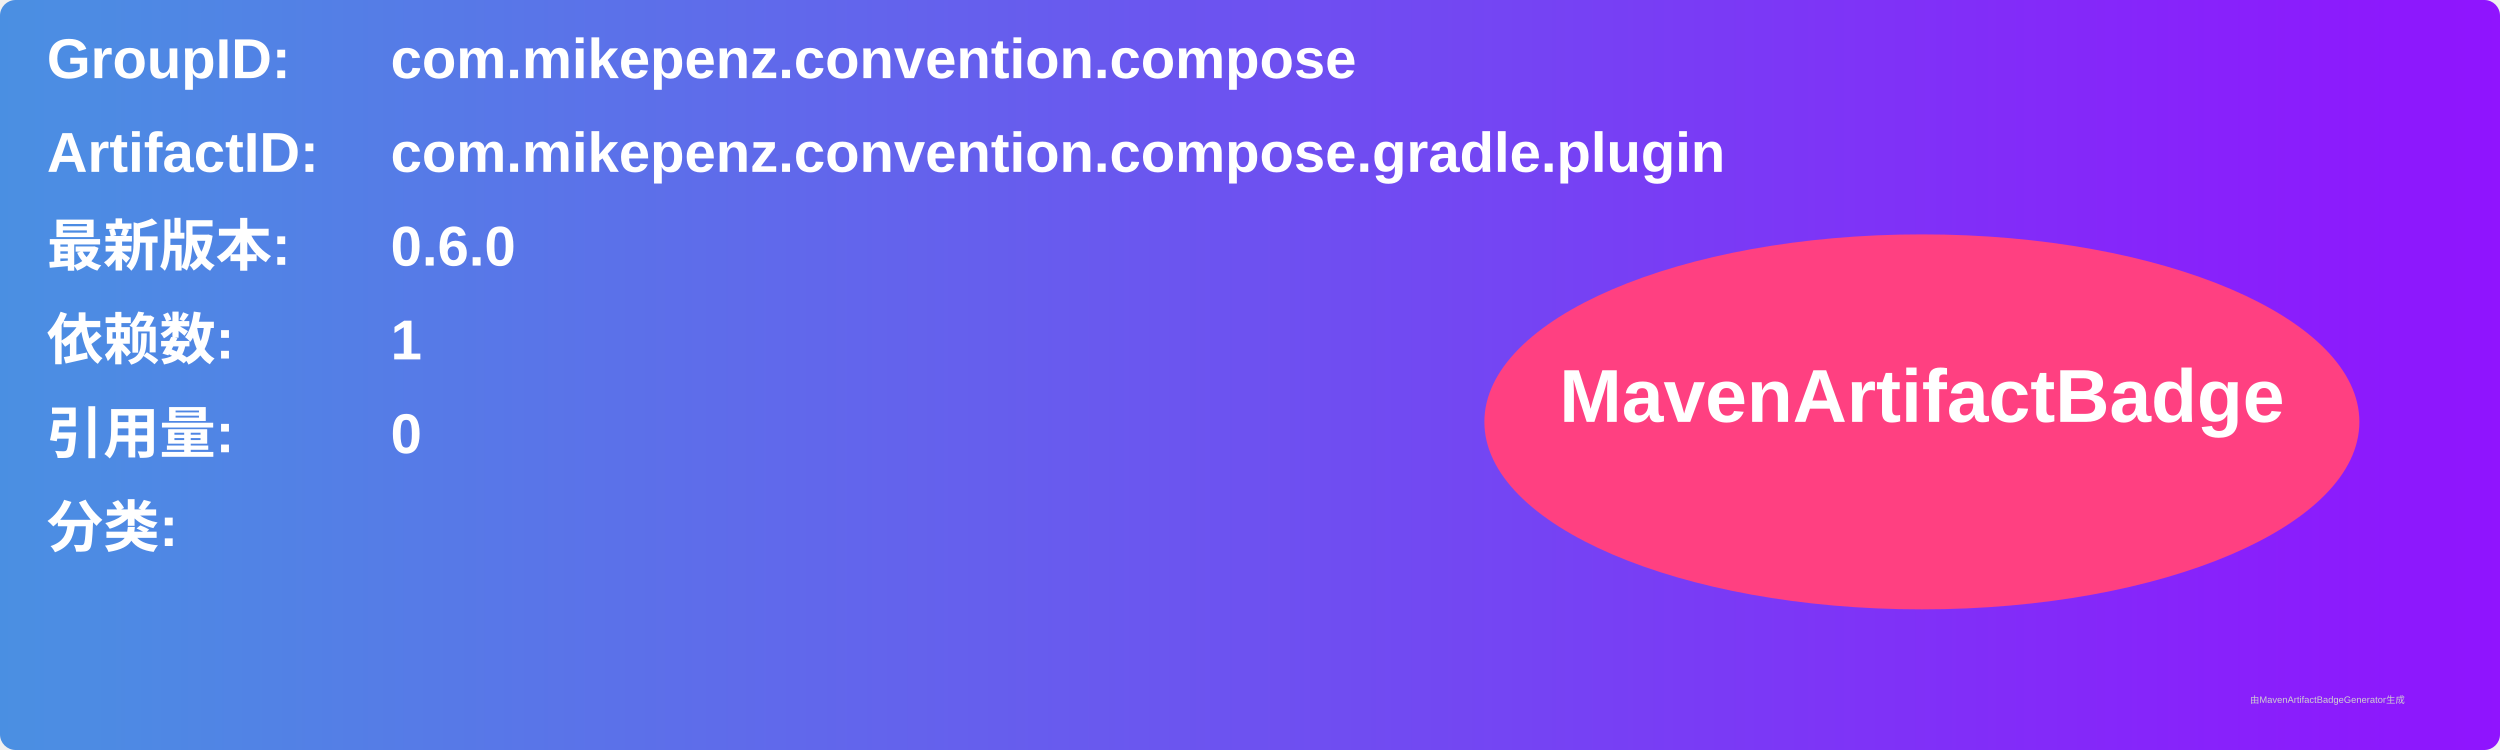
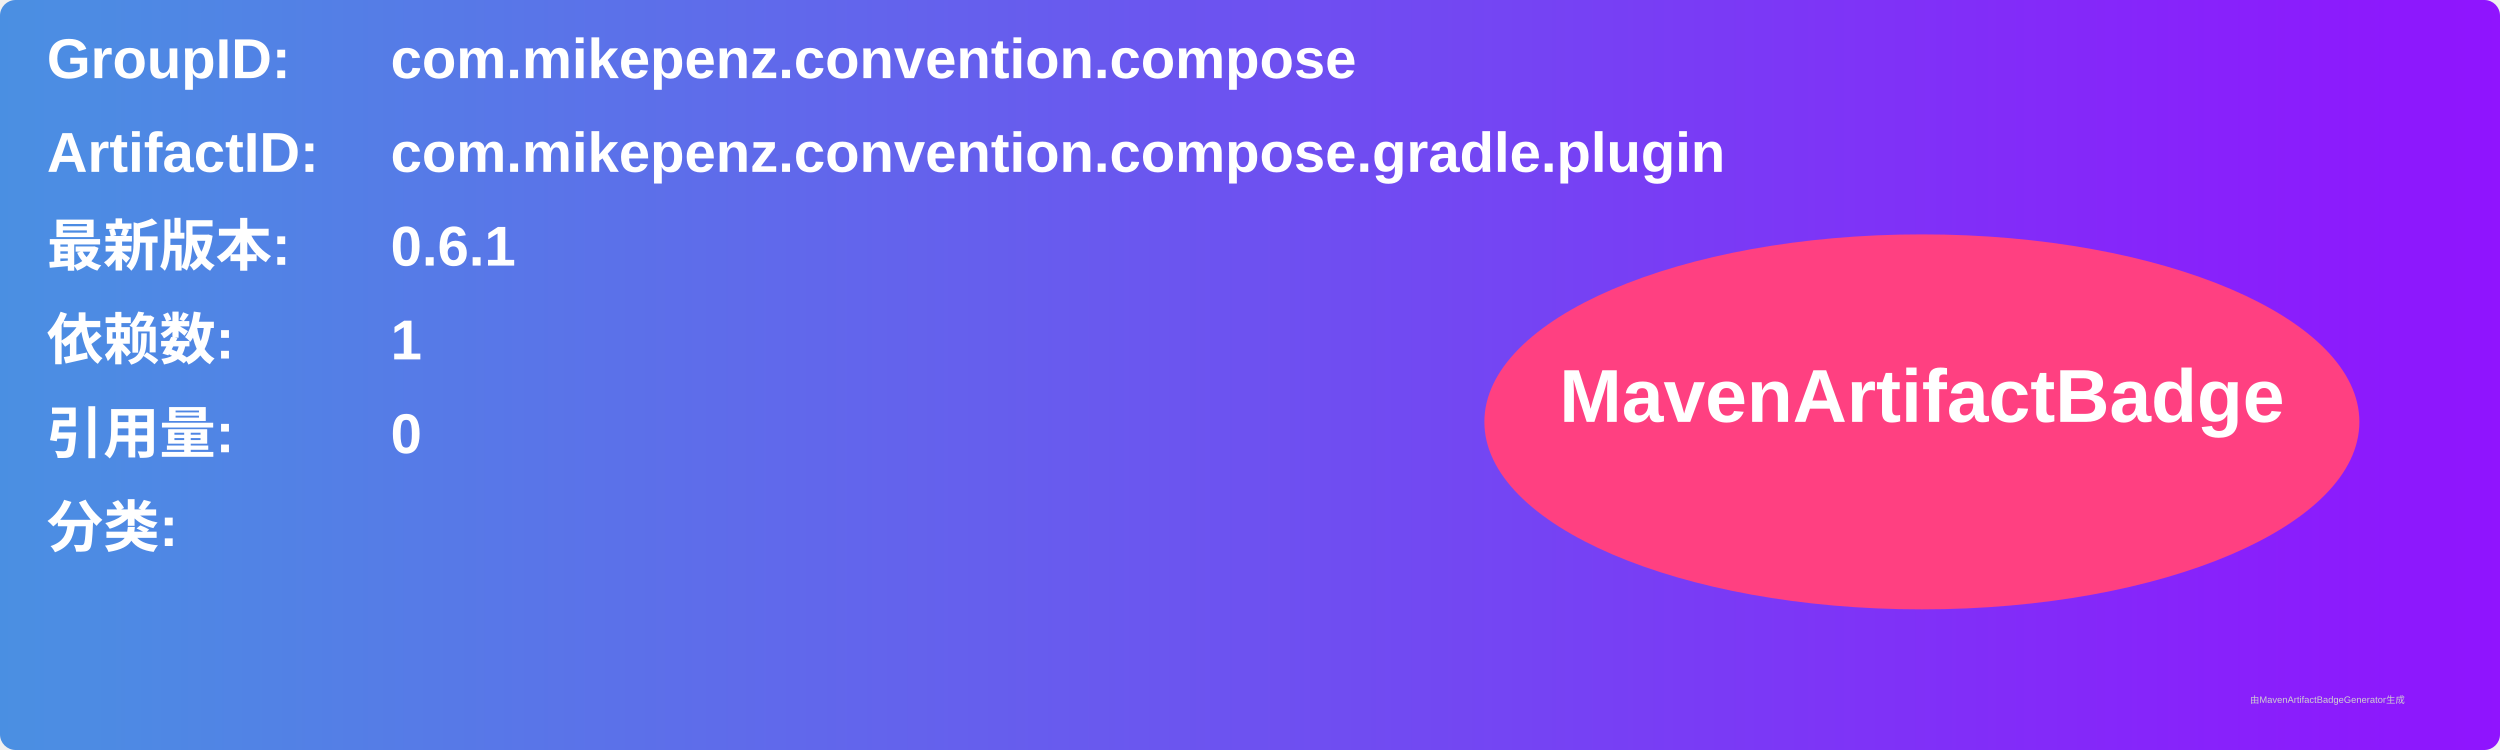
<svg xmlns="http://www.w3.org/2000/svg" width="800" height="240" viewBox="0 0 800 240">
  <linearGradient id="grad" x1="0%" y1="0%" x2="100%" y2="0%">
    <stop offset="0%" stop-color="#4a90e2" />
    <stop offset="100%" stop-color="#9013fe" />
  </linearGradient>
  <rect width="100%" height="100%" rx="5" ry="5" fill="url(#grad)" />
  <g transform="translate(15, 15)">
    <text x="0" y="10" font-family="Arial" font-size="18" fill="white" font-weight="bold" width="260">GroupID:</text>
    <text x="110" y="10" font-family="Arial" font-size="18" fill="white" font-weight="bold" width="460">com.mikepenz.convention.compose</text>
    <text x="0" y="40" font-family="Arial" font-size="18" fill="white" font-weight="bold" width="260">ArtifactID:</text>
    <text x="110" y="40" font-family="Arial" font-size="18" fill="white" font-weight="bold" width="460">com.mikepenz.convention.compose.gradle.plugin</text>
    <text x="0" y="70" font-family="Arial" font-size="18" fill="white" font-weight="bold">最新版本:</text>
    <text x="110" y="70" font-family="Arial" font-size="18" fill="white" font-weight="bold">
-       <tspan font-weight="bold">0.6.0</tspan>
+       <tspan font-weight="bold">0.6.1</tspan>
    </text>
    <text x="0" y="100" font-family="Arial" font-size="18" fill="white" font-weight="bold">依赖数: </text>
    <text x="110" y="100" font-family="Arial" font-size="18" fill="white">
      <tspan font-weight="bold">1</tspan>
    </text>
    <text x="0" y="130" font-family="Arial" font-size="18" fill="white" font-weight="bold">引用量: </text>
    <text x="110" y="130" font-family="Arial" font-size="18" fill="white">
      <tspan font-weight="bold">0</tspan>
    </text>
    <text x="0" y="160" font-family="Arial" font-size="18" fill="white" font-weight="bold">分类:</text>
    <text x="10" y="190" font-family="Arial" font-size="10" fill="white">
      <tspan font-weight="bold" />
    </text>
    <ellipse cx="600" cy="120" rx="140" ry="60" fill="#ff4081" />
    <text x="600" y="120" text-anchor="middle" font-family="Arial" font-size="24" fill="white" font-weight="bold">MavenArtifactBadge</text>
  </g>
  <text x="720" y="225" font-family="Arial" font-size="3" fill="#d0d0d0">由MavenArtifactBadgeGenerator生成</text>
</svg>
